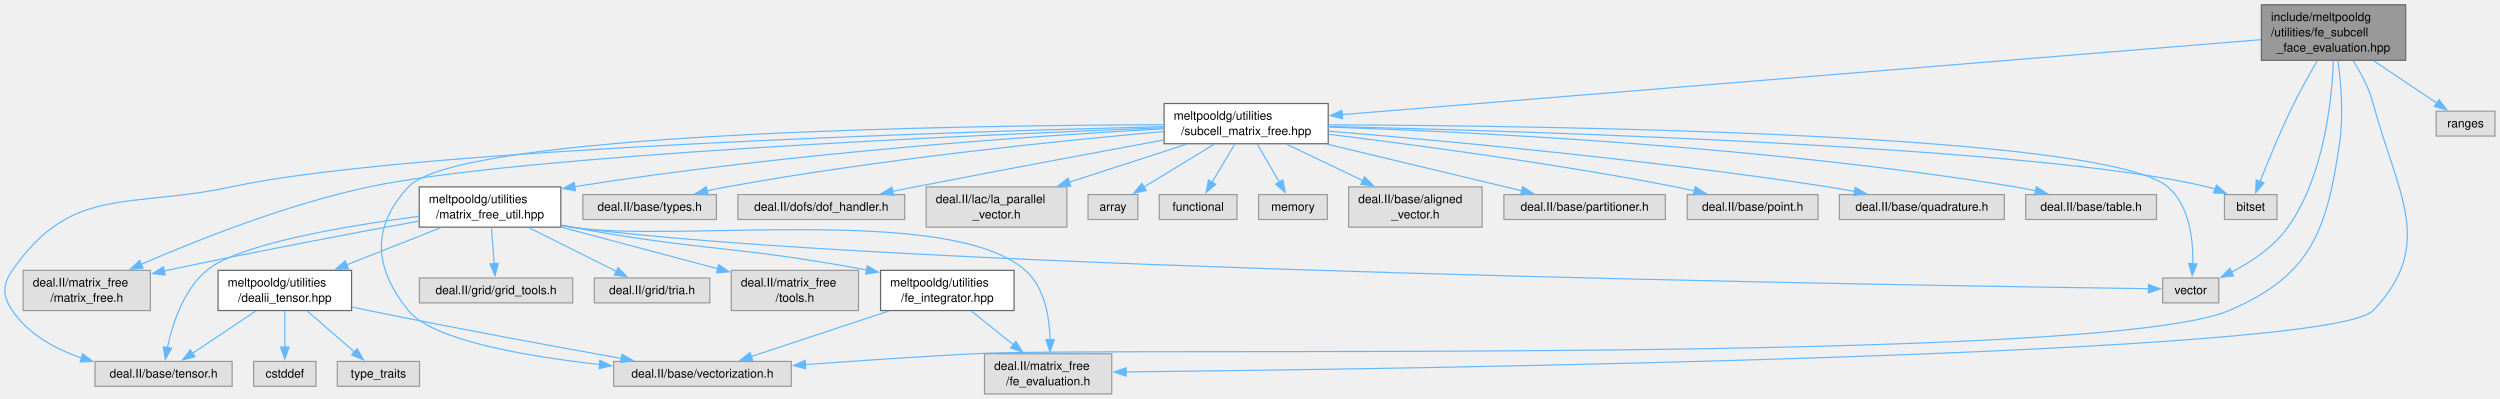
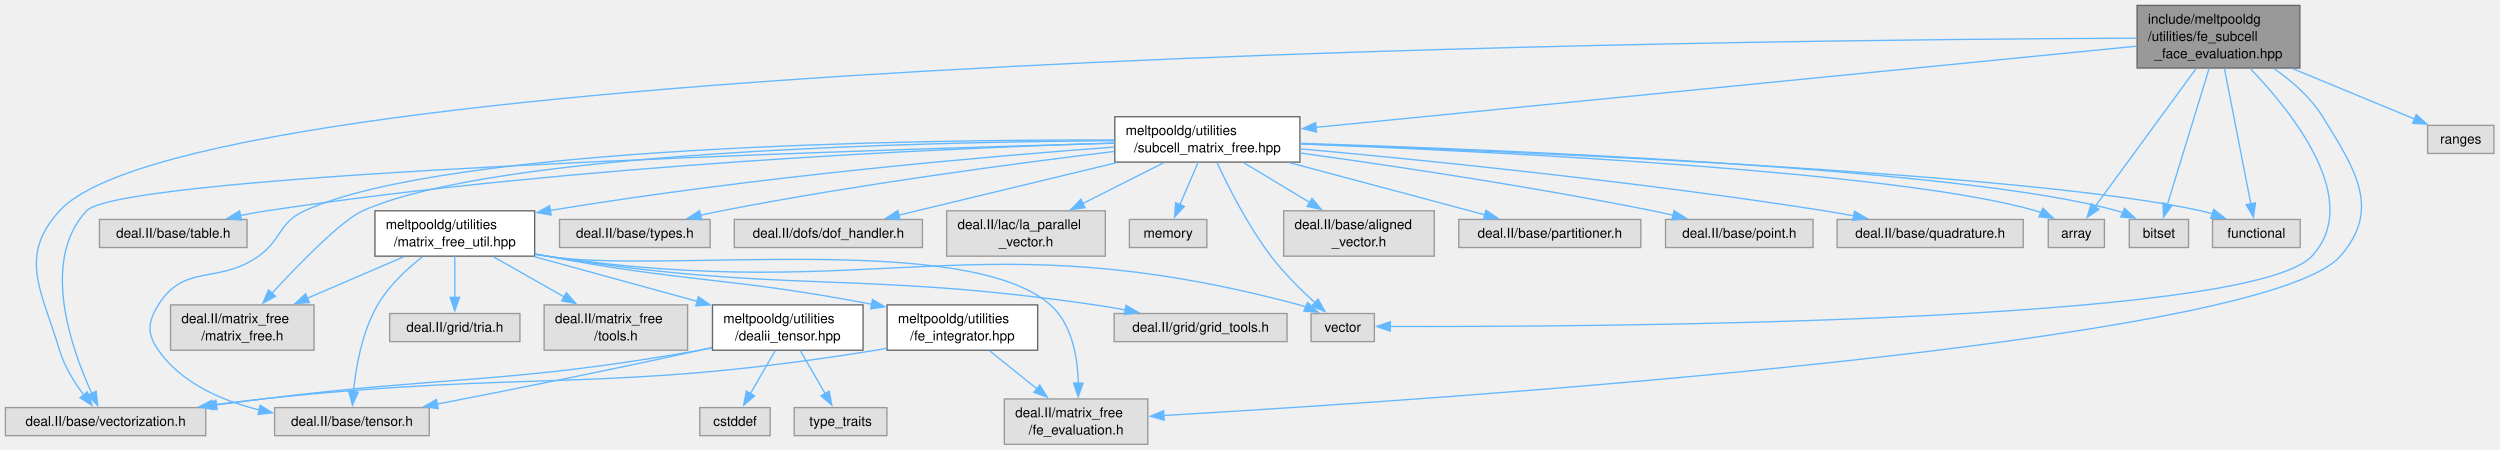
- <svg xmlns="http://www.w3.org/2000/svg" xmlns:xlink="http://www.w3.org/1999/xlink" width="2083pt" height="332pt" viewBox="0.00 0.00 2083.00 332.00">
+ <svg xmlns="http://www.w3.org/2000/svg" xmlns:xlink="http://www.w3.org/1999/xlink" width="1847pt" height="332pt" viewBox="0.00 0.00 1847.00 332.00">
  <g id="graph0" class="graph" transform="scale(1 1) rotate(0) translate(4 328.25)">
    <g id="Node000001" class="node">
      <g id="a_Node000001">
        <a xlink:title=" ">
-           <polygon fill="#999999" stroke="#666666" points="2000.42,-324.25 1880.17,-324.25 1880.17,-278 2000.42,-278 2000.42,-324.25" />
-           <text xml:space="preserve" text-anchor="start" x="1888.17" y="-310.75" font-family="Helvetica,sans-Serif" font-size="10.00">include/meltpooldg</text>
-           <text xml:space="preserve" text-anchor="start" x="1888.17" y="-298" font-family="Helvetica,sans-Serif" font-size="10.00">/utilities/fe_subcell</text>
-           <text xml:space="preserve" text-anchor="middle" x="1940.29" y="-285.25" font-family="Helvetica,sans-Serif" font-size="10.00">_face_evaluation.hpp</text>
+           <polygon fill="#999999" stroke="#666666" points="1695.12,-324.25 1574.88,-324.25 1574.88,-278 1695.12,-278 1695.12,-324.25" />
+           <text xml:space="preserve" text-anchor="start" x="1582.88" y="-310.75" font-family="Helvetica,sans-Serif" font-size="10.00">include/meltpooldg</text>
+           <text xml:space="preserve" text-anchor="start" x="1582.88" y="-298" font-family="Helvetica,sans-Serif" font-size="10.00">/utilities/fe_subcell</text>
+           <text xml:space="preserve" text-anchor="middle" x="1635" y="-285.25" font-family="Helvetica,sans-Serif" font-size="10.00">_face_evaluation.hpp</text>
        </a>
      </g>
    </g>
    <g id="Node000002" class="node">
      <g id="a_Node000002">
        <a xlink:title=" ">
-           <polygon fill="#e0e0e0" stroke="#999999" points="655.29,-27.12 507.29,-27.12 507.29,-6.38 655.29,-6.38 655.29,-27.12" />
-           <text xml:space="preserve" text-anchor="middle" x="581.29" y="-13.62" font-family="Helvetica,sans-Serif" font-size="10.00">deal.II/base/vectorization.h</text>
+           <polygon fill="#e0e0e0" stroke="#999999" points="148,-27.12 0,-27.12 0,-6.38 148,-6.38 148,-27.12" />
+           <text xml:space="preserve" text-anchor="middle" x="74" y="-13.62" font-family="Helvetica,sans-Serif" font-size="10.00">deal.II/base/vectorization.h</text>
        </a>
      </g>
    </g>
    <g id="edge1_Node000001_Node000002" class="edge">
      <g id="a_edge1_Node000001_Node000002">
        <a xlink:title=" ">
-           <path fill="none" stroke="#63b8ff" d="M1944,-277.79C1946.5,-259.17 1948.76,-231.98 1945.29,-208.5 1934.46,-135.21 1921.4,-98.66 1853.29,-69.5 1746.39,-23.73 923.43,-39.54 807.29,-33.5 760.88,-31.08 709.16,-27.54 666.93,-24.43" />
-           <polygon fill="#63b8ff" stroke="#63b8ff" points="667.3,-20.95 657.07,-23.7 666.78,-27.93 667.3,-20.95" />
+           <path fill="none" stroke="#63b8ff" d="M1574.67,-300.04C1296.35,-299.01 145.36,-287.78 40,-172.5 9.12,-138.71 26.88,-113.36 40,-69.5 43.57,-57.55 50.89,-45.8 57.83,-36.53" />
+           <polygon fill="#63b8ff" stroke="#63b8ff" points="60.55,-38.72 64.06,-28.72 55.09,-34.35 60.55,-38.72" />
        </a>
      </g>
    </g>
    <g id="Node000003" class="node">
      <g id="a_Node000003">
        <a xlink:title=" ">
-           <polygon fill="#e0e0e0" stroke="#999999" points="922.29,-33.5 816.29,-33.5 816.29,0 922.29,0 922.29,-33.5" />
-           <text xml:space="preserve" text-anchor="start" x="824.29" y="-20" font-family="Helvetica,sans-Serif" font-size="10.00">deal.II/matrix_free</text>
-           <text xml:space="preserve" text-anchor="middle" x="869.29" y="-7.25" font-family="Helvetica,sans-Serif" font-size="10.00">/fe_evaluation.h</text>
+           <polygon fill="#e0e0e0" stroke="#999999" points="844,-33.5 738,-33.5 738,0 844,0 844,-33.5" />
+           <text xml:space="preserve" text-anchor="start" x="746" y="-20" font-family="Helvetica,sans-Serif" font-size="10.00">deal.II/matrix_free</text>
+           <text xml:space="preserve" text-anchor="middle" x="791" y="-7.25" font-family="Helvetica,sans-Serif" font-size="10.00">/fe_evaluation.h</text>
        </a>
      </g>
    </g>
    <g id="edge2_Node000001_Node000003" class="edge">
      <g id="a_edge2_Node000001_Node000003">
        <a xlink:title=" ">
-           <path fill="none" stroke="#63b8ff" d="M1956.72,-277.57C1963.24,-267.26 1969.98,-254.57 1973.29,-242 1992.87,-167.87 2026.22,-124.97 1973.29,-69.5 1937.27,-31.75 1165.01,-20.79 934,-18.35" />
-           <polygon fill="#63b8ff" stroke="#63b8ff" points="934.32,-14.85 924.29,-18.25 934.25,-21.85 934.32,-14.85" />
+           <path fill="none" stroke="#63b8ff" d="M1676.11,-277.54C1689.5,-268.22 1703.18,-256.24 1712,-242 1736.3,-202.77 1755.45,-173.66 1725,-139 1667.47,-73.52 1057.76,-33 855.67,-21.29" />
+           <polygon fill="#63b8ff" stroke="#63b8ff" points="856.06,-17.81 845.88,-20.73 855.66,-24.79 856.06,-17.81" />
        </a>
      </g>
    </g>
    <g id="Node000004" class="node">
      <g id="a_Node000004">
        <a xlink:href="subcell__matrix__free_8hpp.html" target="_top" xlink:title=" ">
-           <polygon fill="white" stroke="#666666" points="1102.67,-242 965.92,-242 965.92,-208.5 1102.67,-208.5 1102.67,-242" />
-           <text xml:space="preserve" text-anchor="start" x="973.92" y="-228.5" font-family="Helvetica,sans-Serif" font-size="10.00">meltpooldg/utilities</text>
-           <text xml:space="preserve" text-anchor="middle" x="1034.29" y="-215.75" font-family="Helvetica,sans-Serif" font-size="10.00">/subcell_matrix_free.hpp</text>
+           <polygon fill="white" stroke="#666666" points="956.38,-242 819.62,-242 819.62,-208.5 956.38,-208.5 956.38,-242" />
+           <text xml:space="preserve" text-anchor="start" x="827.62" y="-228.5" font-family="Helvetica,sans-Serif" font-size="10.00">meltpooldg/utilities</text>
+           <text xml:space="preserve" text-anchor="middle" x="888" y="-215.75" font-family="Helvetica,sans-Serif" font-size="10.00">/subcell_matrix_free.hpp</text>
        </a>
      </g>
    </g>
    <g id="edge3_Node000001_Node000004" class="edge">
      <g id="a_edge3_Node000001_Node000004">
        <a xlink:title=" ">
-           <path fill="none" stroke="#63b8ff" d="M1879.8,-295.19C1721.12,-282.25 1292.95,-247.34 1114.29,-232.77" />
-           <polygon fill="#63b8ff" stroke="#63b8ff" points="1114.65,-229.29 1104.4,-231.97 1114.08,-236.27 1114.65,-229.29" />
+           <path fill="none" stroke="#63b8ff" d="M1574.5,-294.14C1440.54,-280.89 1118.82,-249.08 968.26,-234.19" />
+           <polygon fill="#63b8ff" stroke="#63b8ff" points="968.64,-230.71 958.35,-233.21 967.96,-237.67 968.64,-230.71" />
        </a>
      </g>
    </g>
    <g id="Node000023" class="node">
      <g id="a_Node000023">
        <a xlink:title=" ">
-           <polygon fill="#e0e0e0" stroke="#999999" points="1844.67,-96.62 1797.92,-96.62 1797.92,-75.88 1844.67,-75.88 1844.67,-96.62" />
-           <text xml:space="preserve" text-anchor="middle" x="1821.29" y="-83.12" font-family="Helvetica,sans-Serif" font-size="10.00">vector</text>
-         </a>
-       </g>
-     </g>
-     <g id="edge38_Node000001_Node000023" class="edge">
-       <g id="a_edge38_Node000001_Node000023">
-         <a xlink:title=" ">
-           <path fill="none" stroke="#63b8ff" d="M1940.17,-277.67C1938.92,-244.41 1932.39,-181.43 1902.29,-139 1890.54,-122.43 1871.65,-109.92 1855.07,-101.35" />
-           <polygon fill="#63b8ff" stroke="#63b8ff" points="1857.01,-98.4 1846.49,-97.18 1853.95,-104.7 1857.01,-98.4" />
+           <polygon fill="#e0e0e0" stroke="#999999" points="1011.38,-96.62 964.62,-96.62 964.62,-75.88 1011.38,-75.88 1011.38,-96.62" />
+           <text xml:space="preserve" text-anchor="middle" x="988" y="-83.12" font-family="Helvetica,sans-Serif" font-size="10.00">vector</text>
+         </a>
+       </g>
+     </g>
+     <g id="edge40_Node000001_Node000023" class="edge">
+       <g id="a_edge40_Node000001_Node000023">
+         <a xlink:title=" ">
+           <path fill="none" stroke="#63b8ff" d="M1658.42,-277.68C1690.93,-243.88 1741.72,-179.55 1704,-139 1657.24,-88.73 1160.51,-86.66 1023.07,-87.06" />
+           <polygon fill="#63b8ff" stroke="#63b8ff" points="1023.13,-83.56 1013.14,-87.09 1023.15,-90.56 1023.13,-83.56" />
+         </a>
+       </g>
+     </g>
+     <g id="Node000024" class="node">
+       <g id="a_Node000024">
+         <a xlink:title=" ">
+           <polygon fill="#e0e0e0" stroke="#999999" points="1550.75,-166.12 1509.25,-166.12 1509.25,-145.38 1550.75,-145.38 1550.75,-166.12" />
+           <text xml:space="preserve" text-anchor="middle" x="1530" y="-152.62" font-family="Helvetica,sans-Serif" font-size="10.00">array</text>
+         </a>
+       </g>
+     </g>
+     <g id="edge36_Node000001_Node000024" class="edge">
+       <g id="a_edge36_Node000001_Node000024">
+         <a xlink:title=" ">
+           <path fill="none" stroke="#63b8ff" d="M1618.59,-277.72C1598.02,-249.63 1563.12,-201.98 1543.84,-175.64" />
+           <polygon fill="#63b8ff" stroke="#63b8ff" points="1546.68,-173.6 1537.95,-167.6 1541.03,-177.74 1546.68,-173.6" />
        </a>
      </g>
    </g>
    <g id="Node000025" class="node">
      <g id="a_Node000025">
        <a xlink:title=" ">
-           <polygon fill="#e0e0e0" stroke="#999999" points="1893.17,-166.12 1849.42,-166.12 1849.42,-145.38 1893.17,-145.38 1893.17,-166.12" />
-           <text xml:space="preserve" text-anchor="middle" x="1871.29" y="-152.62" font-family="Helvetica,sans-Serif" font-size="10.00">bitset</text>
-         </a>
-       </g>
-     </g>
-     <g id="edge36_Node000001_Node000025" class="edge">
-       <g id="a_edge36_Node000001_Node000025">
-         <a xlink:title=" ">
-           <path fill="none" stroke="#63b8ff" d="M1926.66,-277.54C1920.45,-266.91 1913.19,-253.97 1907.29,-242 1896.56,-220.22 1885.95,-194.45 1879.06,-176.98" />
-           <polygon fill="#63b8ff" stroke="#63b8ff" points="1882.37,-175.83 1875.48,-167.78 1875.85,-178.37 1882.37,-175.83" />
+           <polygon fill="#e0e0e0" stroke="#999999" points="1612.88,-166.12 1569.12,-166.12 1569.12,-145.38 1612.88,-145.38 1612.88,-166.12" />
+           <text xml:space="preserve" text-anchor="middle" x="1591" y="-152.62" font-family="Helvetica,sans-Serif" font-size="10.00">bitset</text>
+         </a>
+       </g>
+     </g>
+     <g id="edge37_Node000001_Node000025" class="edge">
+       <g id="a_edge37_Node000001_Node000025">
+         <a xlink:title=" ">
+           <path fill="none" stroke="#63b8ff" d="M1628.12,-277.72C1619.66,-250.13 1605.4,-203.66 1597.23,-177.06" />
+           <polygon fill="#63b8ff" stroke="#63b8ff" points="1600.68,-176.36 1594.4,-167.83 1593.99,-178.41 1600.68,-176.36" />
+         </a>
+       </g>
+     </g>
+     <g id="Node000026" class="node">
+       <g id="a_Node000026">
+         <a xlink:title=" ">
+           <polygon fill="#e0e0e0" stroke="#999999" points="1695.38,-166.12 1630.62,-166.12 1630.62,-145.38 1695.38,-145.38 1695.38,-166.12" />
+           <text xml:space="preserve" text-anchor="middle" x="1663" y="-152.62" font-family="Helvetica,sans-Serif" font-size="10.00">functional</text>
+         </a>
+       </g>
+     </g>
+     <g id="edge38_Node000001_Node000026" class="edge">
+       <g id="a_edge38_Node000001_Node000026">
+         <a xlink:title=" ">
+           <path fill="none" stroke="#63b8ff" d="M1639.38,-277.72C1644.74,-250.25 1653.76,-204.08 1658.96,-177.42" />
+           <polygon fill="#63b8ff" stroke="#63b8ff" points="1662.35,-178.35 1660.83,-167.87 1655.48,-177.01 1662.35,-178.35" />
        </a>
      </g>
    </g>
    <g id="Node000028" class="node">
      <g id="a_Node000028">
        <a xlink:title=" ">
-           <polygon fill="#e0e0e0" stroke="#999999" points="2074.79,-235.62 2025.79,-235.62 2025.79,-214.88 2074.79,-214.88 2074.79,-235.62" />
-           <text xml:space="preserve" text-anchor="middle" x="2050.29" y="-222.12" font-family="Helvetica,sans-Serif" font-size="10.00">ranges</text>
-         </a>
-       </g>
-     </g>
-     <g id="edge37_Node000001_Node000028" class="edge">
-       <g id="a_edge37_Node000001_Node000028">
-         <a xlink:title=" ">
-           <path fill="none" stroke="#63b8ff" d="M1973.9,-277.56C1990.9,-266.14 2011.13,-252.55 2026.5,-242.23" />
-           <polygon fill="#63b8ff" stroke="#63b8ff" points="2028.21,-245.3 2034.56,-236.82 2024.31,-239.49 2028.21,-245.3" />
+           <polygon fill="#e0e0e0" stroke="#999999" points="1838.5,-235.62 1789.5,-235.62 1789.5,-214.88 1838.5,-214.88 1838.5,-235.62" />
+           <text xml:space="preserve" text-anchor="middle" x="1814" y="-222.12" font-family="Helvetica,sans-Serif" font-size="10.00">ranges</text>
+         </a>
+       </g>
+     </g>
+     <g id="edge39_Node000001_Node000028" class="edge">
+       <g id="a_edge39_Node000001_Node000028">
+         <a xlink:title=" ">
+           <path fill="none" stroke="#63b8ff" d="M1689.68,-277.56C1719.05,-265.43 1754.36,-250.86 1779.83,-240.35" />
+           <polygon fill="#63b8ff" stroke="#63b8ff" points="1781.13,-243.6 1789.04,-236.55 1778.46,-237.13 1781.13,-243.6" />
        </a>
      </g>
    </g>
    <g id="edge11_Node000004_Node000002" class="edge">
      <g id="a_edge11_Node000004_Node000002">
        <a xlink:title=" ">
-           <path fill="none" stroke="#63b8ff" d="M965.43,-224.33C797.69,-223.82 378.52,-217.97 336.29,-172.5 305.14,-138.95 307.46,-105.06 336.29,-69.5 356.31,-44.81 433.39,-31.44 495.82,-24.52" />
-           <polygon fill="#63b8ff" stroke="#63b8ff" points="495.81,-28.04 505.38,-23.5 495.07,-21.08 495.81,-28.04" />
+           <path fill="none" stroke="#63b8ff" d="M819.22,-222.49C625.19,-217.19 85.86,-200.02 60,-172.5 25.47,-135.74 48.84,-70.14 63.96,-37.43" />
+           <polygon fill="#63b8ff" stroke="#63b8ff" points="66.98,-39.22 68.19,-28.69 60.68,-36.16 66.98,-39.22" />
        </a>
      </g>
    </g>
    <g id="Node000005" class="node">
      <g id="a_Node000005">
        <a xlink:title=" ">
-           <polygon fill="#e0e0e0" stroke="#999999" points="1230.92,-172.5 1119.67,-172.5 1119.67,-139 1230.92,-139 1230.92,-172.5" />
-           <text xml:space="preserve" text-anchor="start" x="1127.67" y="-159" font-family="Helvetica,sans-Serif" font-size="10.00">deal.II/base/aligned</text>
-           <text xml:space="preserve" text-anchor="middle" x="1175.29" y="-146.25" font-family="Helvetica,sans-Serif" font-size="10.00">_vector.h</text>
+           <polygon fill="#e0e0e0" stroke="#999999" points="1055.62,-172.5 944.38,-172.5 944.38,-139 1055.62,-139 1055.62,-172.5" />
+           <text xml:space="preserve" text-anchor="start" x="952.38" y="-159" font-family="Helvetica,sans-Serif" font-size="10.00">deal.II/base/aligned</text>
+           <text xml:space="preserve" text-anchor="middle" x="1000" y="-146.25" font-family="Helvetica,sans-Serif" font-size="10.00">_vector.h</text>
        </a>
      </g>
    </g>
    <g id="edge4_Node000004_Node000005" class="edge">
      <g id="a_edge4_Node000004_Node000005">
        <a xlink:title=" ">
-           <path fill="none" stroke="#63b8ff" d="M1068.07,-208.08C1087.08,-198.98 1111.03,-187.52 1131.47,-177.73" />
-           <polygon fill="#63b8ff" stroke="#63b8ff" points="1132.92,-180.91 1140.43,-173.44 1129.9,-174.6 1132.92,-180.91" />
+           <path fill="none" stroke="#63b8ff" d="M914.83,-208.08C929.51,-199.23 947.91,-188.14 963.84,-178.54" />
+           <polygon fill="#63b8ff" stroke="#63b8ff" points="965.34,-181.73 972.1,-173.57 961.72,-175.73 965.34,-181.73" />
        </a>
      </g>
    </g>
    <g id="Node000006" class="node">
      <g id="a_Node000006">
        <a xlink:title=" ">
-           <polygon fill="#e0e0e0" stroke="#999999" points="1383.54,-166.12 1249.04,-166.12 1249.04,-145.38 1383.54,-145.38 1383.54,-166.12" />
-           <text xml:space="preserve" text-anchor="middle" x="1316.29" y="-152.62" font-family="Helvetica,sans-Serif" font-size="10.00">deal.II/base/partitioner.h</text>
+           <polygon fill="#e0e0e0" stroke="#999999" points="1208.25,-166.12 1073.75,-166.12 1073.75,-145.38 1208.25,-145.38 1208.25,-166.12" />
+           <text xml:space="preserve" text-anchor="middle" x="1141" y="-152.62" font-family="Helvetica,sans-Serif" font-size="10.00">deal.II/base/partitioner.h</text>
        </a>
      </g>
    </g>
    <g id="edge5_Node000004_Node000006" class="edge">
      <g id="a_edge5_Node000004_Node000006">
        <a xlink:title=" ">
-           <path fill="none" stroke="#63b8ff" d="M1101.84,-208.08C1151.56,-196.18 1218.19,-180.23 1263.91,-169.29" />
-           <polygon fill="#63b8ff" stroke="#63b8ff" points="1264.68,-172.7 1273.59,-166.97 1263.05,-165.9 1264.68,-172.7" />
+           <path fill="none" stroke="#63b8ff" d="M948.6,-208.08C992.83,-196.28 1051.97,-180.5 1092.96,-169.57" />
+           <polygon fill="#63b8ff" stroke="#63b8ff" points="1093.79,-172.97 1102.55,-167.01 1091.98,-166.21 1093.79,-172.97" />
        </a>
      </g>
    </g>
    <g id="Node000007" class="node">
      <g id="a_Node000007">
        <a xlink:title=" ">
-           <polygon fill="#e0e0e0" stroke="#999999" points="1510.79,-166.12 1401.79,-166.12 1401.79,-145.38 1510.79,-145.38 1510.79,-166.12" />
-           <text xml:space="preserve" text-anchor="middle" x="1456.29" y="-152.62" font-family="Helvetica,sans-Serif" font-size="10.00">deal.II/base/point.h</text>
+           <polygon fill="#e0e0e0" stroke="#999999" points="1335.5,-166.12 1226.5,-166.12 1226.5,-145.38 1335.5,-145.38 1335.5,-166.12" />
+           <text xml:space="preserve" text-anchor="middle" x="1281" y="-152.62" font-family="Helvetica,sans-Serif" font-size="10.00">deal.II/base/point.h</text>
        </a>
      </g>
    </g>
    <g id="edge6_Node000004_Node000007" class="edge">
      <g id="a_edge6_Node000004_Node000007">
        <a xlink:title=" ">
-           <path fill="none" stroke="#63b8ff" d="M1102.93,-216.35C1175.24,-207.56 1292.28,-191.99 1392.29,-172.5 1397.29,-171.53 1402.49,-170.41 1407.66,-169.24" />
-           <polygon fill="#63b8ff" stroke="#63b8ff" points="1408.46,-172.65 1417.39,-166.96 1406.86,-165.84 1408.46,-172.65" />
+           <path fill="none" stroke="#63b8ff" d="M956.67,-215.19C1023.44,-205.97 1127.58,-190.5 1217,-172.5 1221.93,-171.51 1227.05,-170.39 1232.15,-169.22" />
+           <polygon fill="#63b8ff" stroke="#63b8ff" points="1232.82,-172.67 1241.74,-166.96 1231.21,-165.85 1232.82,-172.67" />
        </a>
      </g>
    </g>
    <g id="Node000008" class="node">
      <g id="a_Node000008">
        <a xlink:title=" ">
-           <polygon fill="#e0e0e0" stroke="#999999" points="1666.04,-166.12 1528.54,-166.12 1528.54,-145.38 1666.04,-145.38 1666.04,-166.12" />
-           <text xml:space="preserve" text-anchor="middle" x="1597.29" y="-152.62" font-family="Helvetica,sans-Serif" font-size="10.00">deal.II/base/quadrature.h</text>
+           <polygon fill="#e0e0e0" stroke="#999999" points="1490.75,-166.12 1353.25,-166.12 1353.25,-145.38 1490.75,-145.38 1490.75,-166.12" />
+           <text xml:space="preserve" text-anchor="middle" x="1422" y="-152.62" font-family="Helvetica,sans-Serif" font-size="10.00">deal.II/base/quadrature.h</text>
        </a>
      </g>
    </g>
    <g id="edge7_Node000004_Node000008" class="edge">
      <g id="a_edge7_Node000004_Node000008">
        <a xlink:title=" ">
-           <path fill="none" stroke="#63b8ff" d="M1102.83,-218.96C1197,-211.23 1371.58,-195.24 1519.29,-172.5 1526.46,-171.4 1533.96,-170.08 1541.36,-168.7" />
-           <polygon fill="#63b8ff" stroke="#63b8ff" points="1541.83,-172.17 1550.98,-166.83 1540.49,-165.3 1541.83,-172.17" />
+           <path fill="none" stroke="#63b8ff" d="M956.62,-218.32C1046.07,-210.17 1207.25,-194.03 1344,-172.5 1350.99,-171.4 1358.3,-170.11 1365.52,-168.75" />
+           <polygon fill="#63b8ff" stroke="#63b8ff" points="1366.11,-172.2 1375.26,-166.86 1364.78,-165.33 1366.11,-172.2" />
        </a>
      </g>
    </g>
    <g id="Node000009" class="node">
      <g id="a_Node000009">
        <a xlink:title=" ">
-           <polygon fill="#e0e0e0" stroke="#999999" points="1792.79,-166.12 1683.79,-166.12 1683.79,-145.38 1792.79,-145.38 1792.79,-166.12" />
-           <text xml:space="preserve" text-anchor="middle" x="1738.29" y="-152.62" font-family="Helvetica,sans-Serif" font-size="10.00">deal.II/base/table.h</text>
+           <polygon fill="#e0e0e0" stroke="#999999" points="178.5,-166.12 69.5,-166.12 69.5,-145.38 178.5,-145.38 178.5,-166.12" />
+           <text xml:space="preserve" text-anchor="middle" x="124" y="-152.62" font-family="Helvetica,sans-Serif" font-size="10.00">deal.II/base/table.h</text>
        </a>
      </g>
    </g>
    <g id="edge8_Node000004_Node000009" class="edge">
      <g id="a_edge8_Node000004_Node000009">
        <a xlink:title=" ">
-           <path fill="none" stroke="#63b8ff" d="M1103.05,-222.4C1220.89,-218.42 1468.72,-206.42 1675.29,-172.5 1680.85,-171.59 1686.64,-170.43 1692.36,-169.16" />
-           <polygon fill="#63b8ff" stroke="#63b8ff" points="1692.78,-172.66 1701.71,-166.96 1691.18,-165.84 1692.78,-172.66" />
+           <path fill="none" stroke="#63b8ff" d="M819.55,-222.56C694.49,-218.71 420.93,-206.8 193,-172.5 186.62,-171.54 179.95,-170.31 173.38,-168.96" />
+           <polygon fill="#63b8ff" stroke="#63b8ff" points="174.48,-165.62 163.97,-166.93 173,-172.46 174.48,-165.62" />
        </a>
      </g>
    </g>
    <g id="Node000010" class="node">
      <g id="a_Node000010">
        <a xlink:title=" ">
-           <polygon fill="#e0e0e0" stroke="#999999" points="189.42,-27.12 75.17,-27.12 75.17,-6.38 189.42,-6.38 189.42,-27.12" />
-           <text xml:space="preserve" text-anchor="middle" x="132.29" y="-13.62" font-family="Helvetica,sans-Serif" font-size="10.00">deal.II/base/tensor.h</text>
+           <polygon fill="#e0e0e0" stroke="#999999" points="313.12,-27.12 198.88,-27.12 198.88,-6.38 313.12,-6.38 313.12,-27.12" />
+           <text xml:space="preserve" text-anchor="middle" x="256" y="-13.62" font-family="Helvetica,sans-Serif" font-size="10.00">deal.II/base/tensor.h</text>
        </a>
      </g>
    </g>
    <g id="edge9_Node000004_Node000010" class="edge">
      <g id="a_edge9_Node000004_Node000010">
        <a xlink:title=" ">
-           <path fill="none" stroke="#63b8ff" d="M965.45,-222.73C791.19,-218.44 335.99,-204.43 188.29,-172.5 103.66,-154.2 55.4,-174.32 6.29,-103 -2.15,-90.74 -2,-81.87 6.29,-69.5 19.53,-49.75 41.81,-37.53 63.98,-29.97" />
-           <polygon fill="#63b8ff" stroke="#63b8ff" points="64.85,-33.37 73.37,-27.07 62.79,-26.68 64.85,-33.37" />
+           <path fill="none" stroke="#63b8ff" d="M819.16,-224.83C670.87,-225.12 326.16,-220.44 221,-172.5 201.7,-163.7 204.32,-151.25 187,-139 157.14,-117.89 132.4,-134.01 113,-103 105.1,-90.38 104.45,-81.69 113,-69.5 130.07,-45.17 159.77,-32.23 187.7,-25.37" />
+           <polygon fill="#63b8ff" stroke="#63b8ff" points="188.2,-28.84 197.22,-23.27 186.7,-22.01 188.2,-28.84" />
        </a>
      </g>
    </g>
    <g id="Node000011" class="node">
      <g id="a_Node000011">
        <a xlink:title=" ">
-           <polygon fill="#e0e0e0" stroke="#999999" points="592.92,-166.12 481.67,-166.12 481.67,-145.38 592.92,-145.38 592.92,-166.12" />
-           <text xml:space="preserve" text-anchor="middle" x="537.29" y="-152.62" font-family="Helvetica,sans-Serif" font-size="10.00">deal.II/base/types.h</text>
+           <polygon fill="#e0e0e0" stroke="#999999" points="520.62,-166.12 409.38,-166.12 409.38,-145.38 520.62,-145.38 520.62,-166.12" />
+           <text xml:space="preserve" text-anchor="middle" x="465" y="-152.62" font-family="Helvetica,sans-Serif" font-size="10.00">deal.II/base/types.h</text>
        </a>
      </g>
    </g>
    <g id="edge10_Node000004_Node000011" class="edge">
      <g id="a_edge10_Node000004_Node000011">
        <a xlink:title=" ">
-           <path fill="none" stroke="#63b8ff" d="M965.66,-218.66C879.95,-211.08 729.03,-195.76 601.29,-172.5 596.01,-171.54 590.52,-170.4 585.07,-169.18" />
-           <polygon fill="#63b8ff" stroke="#63b8ff" points="586.03,-165.81 575.49,-166.95 584.43,-172.63 586.03,-165.81" />
+           <path fill="none" stroke="#63b8ff" d="M819.17,-216.37C746.66,-207.58 629.29,-192.02 529,-172.5 524,-171.53 518.8,-170.42 513.63,-169.24" />
+           <polygon fill="#63b8ff" stroke="#63b8ff" points="514.44,-165.84 503.9,-166.96 512.84,-172.65 514.44,-165.84" />
        </a>
      </g>
    </g>
    <g id="Node000012" class="node">
      <g id="a_Node000012">
        <a xlink:title=" ">
-           <polygon fill="#e0e0e0" stroke="#999999" points="749.79,-166.12 610.79,-166.12 610.79,-145.38 749.79,-145.38 749.79,-166.12" />
-           <text xml:space="preserve" text-anchor="middle" x="680.29" y="-152.62" font-family="Helvetica,sans-Serif" font-size="10.00">deal.II/dofs/dof_handler.h</text>
+           <polygon fill="#e0e0e0" stroke="#999999" points="677.5,-166.12 538.5,-166.12 538.5,-145.38 677.5,-145.38 677.5,-166.12" />
+           <text xml:space="preserve" text-anchor="middle" x="608" y="-152.62" font-family="Helvetica,sans-Serif" font-size="10.00">deal.II/dofs/dof_handler.h</text>
        </a>
      </g>
    </g>
    <g id="edge12_Node000004_Node000012" class="edge">
      <g id="a_edge12_Node000004_Node000012">
        <a xlink:title=" ">
-           <path fill="none" stroke="#63b8ff" d="M965.62,-211.65C909.75,-201.33 828.88,-186.24 758.29,-172.5 752.28,-171.33 746,-170.09 739.74,-168.84" />
-           <polygon fill="#63b8ff" stroke="#63b8ff" points="740.52,-165.43 730.02,-166.9 739.14,-172.29 740.52,-165.43" />
+           <path fill="none" stroke="#63b8ff" d="M820.93,-208.08C771.56,-196.18 705.41,-180.23 660.01,-169.29" />
+           <polygon fill="#63b8ff" stroke="#63b8ff" points="660.95,-165.92 650.41,-166.97 659.31,-172.72 660.95,-165.92" />
        </a>
      </g>
    </g>
    <g id="Node000013" class="node">
      <g id="a_Node000013">
        <a xlink:title=" ">
-           <polygon fill="#e0e0e0" stroke="#999999" points="884.92,-172.5 767.67,-172.5 767.67,-139 884.92,-139 884.92,-172.5" />
-           <text xml:space="preserve" text-anchor="start" x="775.67" y="-159" font-family="Helvetica,sans-Serif" font-size="10.00">deal.II/lac/la_parallel</text>
-           <text xml:space="preserve" text-anchor="middle" x="826.29" y="-146.25" font-family="Helvetica,sans-Serif" font-size="10.00">_vector.h</text>
+           <polygon fill="#e0e0e0" stroke="#999999" points="812.62,-172.5 695.38,-172.5 695.38,-139 812.62,-139 812.62,-172.5" />
+           <text xml:space="preserve" text-anchor="start" x="703.38" y="-159" font-family="Helvetica,sans-Serif" font-size="10.00">deal.II/lac/la_parallel</text>
+           <text xml:space="preserve" text-anchor="middle" x="754" y="-146.25" font-family="Helvetica,sans-Serif" font-size="10.00">_vector.h</text>
        </a>
      </g>
    </g>
    <g id="edge13_Node000004_Node000013" class="edge">
      <g id="a_edge13_Node000004_Node000013">
        <a xlink:title=" ">
-           <path fill="none" stroke="#63b8ff" d="M984.47,-208.08C955.12,-198.56 917.79,-186.44 886.76,-176.37" />
-           <polygon fill="#63b8ff" stroke="#63b8ff" points="888.1,-173.13 877.51,-173.37 885.94,-179.79 888.1,-173.13" />
+           <path fill="none" stroke="#63b8ff" d="M855.9,-208.08C837.92,-199.02 815.28,-187.62 795.91,-177.86" />
+           <polygon fill="#63b8ff" stroke="#63b8ff" points="797.69,-174.84 787.19,-173.47 794.54,-181.09 797.69,-174.84" />
        </a>
      </g>
    </g>
    <g id="Node000014" class="node">
      <g id="a_Node000014">
        <a xlink:title=" ">
-           <polygon fill="#e0e0e0" stroke="#999999" points="121.29,-103 15.29,-103 15.29,-69.5 121.29,-69.5 121.29,-103" />
-           <text xml:space="preserve" text-anchor="start" x="23.29" y="-89.5" font-family="Helvetica,sans-Serif" font-size="10.00">deal.II/matrix_free</text>
-           <text xml:space="preserve" text-anchor="middle" x="68.29" y="-76.75" font-family="Helvetica,sans-Serif" font-size="10.00">/matrix_free.h</text>
+           <polygon fill="#e0e0e0" stroke="#999999" points="228,-103 122,-103 122,-69.5 228,-69.5 228,-103" />
+           <text xml:space="preserve" text-anchor="start" x="130" y="-89.5" font-family="Helvetica,sans-Serif" font-size="10.00">deal.II/matrix_free</text>
+           <text xml:space="preserve" text-anchor="middle" x="175" y="-76.75" font-family="Helvetica,sans-Serif" font-size="10.00">/matrix_free.h</text>
        </a>
      </g>
    </g>
    <g id="edge14_Node000004_Node000014" class="edge">
      <g id="a_edge14_Node000004_Node000014">
        <a xlink:title=" ">
-           <path fill="none" stroke="#63b8ff" d="M965.47,-221.81C808.62,-215.86 428.52,-199.1 303.29,-172.5 235.16,-158.02 160.09,-128.19 113.56,-107.95" />
-           <polygon fill="#63b8ff" stroke="#63b8ff" points="115.17,-104.83 104.61,-104.01 112.36,-111.24 115.17,-104.83" />
+           <path fill="none" stroke="#63b8ff" d="M819.13,-224.28C678.12,-223.41 361.56,-216.46 264,-172.5 248.5,-165.52 217.95,-134.36 197.01,-111.72" />
+           <polygon fill="#63b8ff" stroke="#63b8ff" points="199.59,-109.36 190.25,-104.35 194.43,-114.09 199.59,-109.36" />
        </a>
      </g>
    </g>
    <g id="Node000015" class="node">
      <g id="a_Node000015">
        <a xlink:href="matrix__free__util_8hpp.html" target="_top" xlink:title=" ">
-           <polygon fill="white" stroke="#666666" points="463.29,-172.5 345.29,-172.5 345.29,-139 463.29,-139 463.29,-172.5" />
-           <text xml:space="preserve" text-anchor="start" x="353.29" y="-159" font-family="Helvetica,sans-Serif" font-size="10.00">meltpooldg/utilities</text>
-           <text xml:space="preserve" text-anchor="middle" x="404.29" y="-146.25" font-family="Helvetica,sans-Serif" font-size="10.00">/matrix_free_util.hpp</text>
+           <polygon fill="white" stroke="#666666" points="391,-172.5 273,-172.5 273,-139 391,-139 391,-172.5" />
+           <text xml:space="preserve" text-anchor="start" x="281" y="-159" font-family="Helvetica,sans-Serif" font-size="10.00">meltpooldg/utilities</text>
+           <text xml:space="preserve" text-anchor="middle" x="332" y="-146.25" font-family="Helvetica,sans-Serif" font-size="10.00">/matrix_free_util.hpp</text>
        </a>
      </g>
    </g>
    <g id="edge15_Node000004_Node000015" class="edge">
      <g id="a_edge15_Node000004_Node000015">
        <a xlink:title=" ">
-           <path fill="none" stroke="#63b8ff" d="M965.57,-220.93C861.41,-215.25 657.22,-201.5 474.7,-172.75" />
-           <polygon fill="#63b8ff" stroke="#63b8ff" points="475.46,-169.33 465.03,-171.21 474.36,-176.24 475.46,-169.33" />
+           <path fill="none" stroke="#63b8ff" d="M819.35,-219.62C726.79,-212.8 556.71,-198.18 402.34,-172.77" />
+           <polygon fill="#63b8ff" stroke="#63b8ff" points="403.18,-169.36 392.75,-171.17 402.03,-176.27 403.18,-169.36" />
        </a>
      </g>
    </g>
    <g id="edge35_Node000004_Node000023" class="edge">
      <g id="a_edge35_Node000004_Node000023">
        <a xlink:title=" ">
-           <path fill="none" stroke="#63b8ff" d="M1103.14,-224.24C1281.77,-223.56 1749.92,-217.47 1802.29,-172.5 1820.42,-156.94 1823.43,-128.26 1823.07,-108.49" />
-           <polygon fill="#63b8ff" stroke="#63b8ff" points="1826.57,-108.33 1822.55,-98.53 1819.57,-108.7 1826.57,-108.33" />
-         </a>
-       </g>
-     </g>
-     <g id="Node000024" class="node">
-       <g id="a_Node000024">
-         <a xlink:title=" ">
-           <polygon fill="#e0e0e0" stroke="#999999" points="944.04,-166.12 902.54,-166.12 902.54,-145.38 944.04,-145.38 944.04,-166.12" />
-           <text xml:space="preserve" text-anchor="middle" x="923.29" y="-152.62" font-family="Helvetica,sans-Serif" font-size="10.00">array</text>
+           <path fill="none" stroke="#63b8ff" d="M895.19,-208C903.47,-190.19 918.11,-161.19 935,-139 944.52,-126.49 957.03,-114.14 967.5,-104.63" />
+           <polygon fill="#63b8ff" stroke="#63b8ff" points="969.74,-107.33 974.92,-98.09 965.11,-102.08 969.74,-107.33" />
        </a>
      </g>
    </g>
    <g id="edge31_Node000004_Node000024" class="edge">
      <g id="a_edge31_Node000004_Node000024">
        <a xlink:title=" ">
-           <path fill="none" stroke="#63b8ff" d="M1007.71,-208.08C989.91,-197.26 966.6,-183.09 948.99,-172.38" />
-           <polygon fill="#63b8ff" stroke="#63b8ff" points="951.02,-169.51 940.66,-167.31 947.38,-175.49 951.02,-169.51" />
+           <path fill="none" stroke="#63b8ff" d="M956.83,-221.87C1094.62,-216.54 1399.75,-201.75 1500,-172.5 1501.37,-172.1 1502.74,-171.64 1504.11,-171.12" />
+           <polygon fill="#63b8ff" stroke="#63b8ff" points="1505.28,-174.44 1512.93,-167.11 1502.38,-168.07 1505.28,-174.44" />
        </a>
      </g>
    </g>
    <g id="edge32_Node000004_Node000025" class="edge">
      <g id="a_edge32_Node000004_Node000025">
        <a xlink:title=" ">
-           <path fill="none" stroke="#63b8ff" d="M1102.92,-222.87C1270.54,-219 1697.18,-206.07 1835.29,-172.5 1837.43,-171.98 1839.6,-171.34 1841.76,-170.62" />
-           <polygon fill="#63b8ff" stroke="#63b8ff" points="1842.83,-173.96 1850.88,-167.08 1840.3,-167.44 1842.83,-173.96" />
-         </a>
-       </g>
-     </g>
-     <g id="Node000026" class="node">
-       <g id="a_Node000026">
-         <a xlink:title=" ">
-           <polygon fill="#e0e0e0" stroke="#999999" points="1026.67,-166.12 961.92,-166.12 961.92,-145.38 1026.67,-145.38 1026.67,-166.12" />
-           <text xml:space="preserve" text-anchor="middle" x="994.29" y="-152.62" font-family="Helvetica,sans-Serif" font-size="10.00">functional</text>
+           <path fill="none" stroke="#63b8ff" d="M956.72,-222.36C1104.45,-217.76 1447.97,-203.92 1560,-172.5 1561.41,-172.11 1562.82,-171.65 1564.24,-171.13" />
+           <polygon fill="#63b8ff" stroke="#63b8ff" points="1565.63,-174.35 1573.37,-167.12 1562.81,-167.94 1565.63,-174.35" />
        </a>
      </g>
    </g>
    <g id="edge33_Node000004_Node000026" class="edge">
      <g id="a_edge33_Node000004_Node000026">
        <a xlink:title=" ">
-           <path fill="none" stroke="#63b8ff" d="M1024.82,-208.25C1019.12,-198.65 1011.84,-186.36 1005.82,-176.19" />
-           <polygon fill="#63b8ff" stroke="#63b8ff" points="1009,-174.69 1000.89,-167.87 1002.97,-178.26 1009,-174.69" />
+           <path fill="none" stroke="#63b8ff" d="M956.85,-222C1114.24,-216.42 1496.44,-200.39 1622,-172.5 1624.8,-171.88 1627.66,-171.1 1630.51,-170.22" />
+           <polygon fill="#63b8ff" stroke="#63b8ff" points="1631.52,-173.58 1639.81,-166.98 1629.22,-166.97 1631.52,-173.58" />
        </a>
      </g>
    </g>
    <g id="Node000027" class="node">
      <g id="a_Node000027">
        <a xlink:title=" ">
-           <polygon fill="#e0e0e0" stroke="#999999" points="1101.92,-166.12 1044.67,-166.12 1044.67,-145.38 1101.92,-145.38 1101.92,-166.12" />
-           <text xml:space="preserve" text-anchor="middle" x="1073.29" y="-152.62" font-family="Helvetica,sans-Serif" font-size="10.00">memory</text>
+           <polygon fill="#e0e0e0" stroke="#999999" points="887.62,-166.12 830.38,-166.12 830.38,-145.38 887.62,-145.38 887.62,-166.12" />
+           <text xml:space="preserve" text-anchor="middle" x="859" y="-152.62" font-family="Helvetica,sans-Serif" font-size="10.00">memory</text>
        </a>
      </g>
    </g>
    <g id="edge34_Node000004_Node000027" class="edge">
      <g id="a_edge34_Node000004_Node000027">
        <a xlink:title=" ">
-           <path fill="none" stroke="#63b8ff" d="M1043.54,-208.25C1049.03,-198.75 1056.04,-186.62 1061.87,-176.52" />
-           <polygon fill="#63b8ff" stroke="#63b8ff" points="1064.89,-178.29 1066.86,-167.88 1058.83,-174.79 1064.89,-178.29" />
+           <path fill="none" stroke="#63b8ff" d="M881.13,-208.25C877.09,-198.85 871.94,-186.87 867.63,-176.84" />
+           <polygon fill="#63b8ff" stroke="#63b8ff" points="870.98,-175.77 863.82,-167.96 864.55,-178.53 870.98,-175.77" />
        </a>
      </g>
    </g>
    <g id="edge19_Node000015_Node000003" class="edge">
      <g id="a_edge19_Node000015_Node000003">
        <a xlink:title=" ">
-           <path fill="none" stroke="#63b8ff" d="M463.54,-140.54C466.49,-139.98 469.42,-139.47 472.29,-139 555.58,-125.45 787.04,-158.84 850.29,-103 866.41,-88.77 870.5,-64.16 870.95,-45.03" />
-           <polygon fill="#63b8ff" stroke="#63b8ff" points="874.45,-45.16 870.83,-35.2 867.45,-45.24 874.45,-45.16" />
+           <path fill="none" stroke="#63b8ff" d="M391.25,-140.55C394.2,-139.99 397.13,-139.47 400,-139 481.96,-125.6 709.78,-158.01 772,-103 788.1,-88.76 792.2,-64.15 792.65,-45.02" />
+           <polygon fill="#63b8ff" stroke="#63b8ff" points="796.15,-45.15 792.53,-35.2 789.15,-45.24 796.15,-45.15" />
        </a>
      </g>
    </g>
    <g id="edge16_Node000015_Node000010" class="edge">
      <g id="a_edge16_Node000015_Node000010">
        <a xlink:title=" ">
-           <path fill="none" stroke="#63b8ff" d="M345.01,-148.02C284.16,-140.04 194.74,-124.99 168.29,-103 148.74,-86.75 139.61,-58.01 135.48,-38.44" />
-           <polygon fill="#63b8ff" stroke="#63b8ff" points="138.97,-38.08 133.74,-28.86 132.09,-39.33 138.97,-38.08" />
+           <path fill="none" stroke="#63b8ff" d="M308.23,-138.65C296.52,-129.51 283.19,-117.1 275,-103 263.42,-83.07 258.89,-56.75 257.12,-38.66" />
+           <polygon fill="#63b8ff" stroke="#63b8ff" points="260.63,-38.6 256.39,-28.89 253.65,-39.13 260.63,-38.6" />
        </a>
      </g>
    </g>
    <g id="edge20_Node000015_Node000014" class="edge">
      <g id="a_edge20_Node000015_Node000014">
        <a xlink:title=" ">
-           <path fill="none" stroke="#63b8ff" d="M344.85,-144.03C290.25,-134.02 207.15,-118.35 135.29,-103 134.46,-102.82 133.62,-102.64 132.78,-102.46" />
-           <polygon fill="#63b8ff" stroke="#63b8ff" points="133.64,-99.07 123.12,-100.32 132.13,-105.9 133.64,-99.07" />
+           <path fill="none" stroke="#63b8ff" d="M294.39,-138.58C273.01,-129.39 246.02,-117.78 223.11,-107.93" />
+           <polygon fill="#63b8ff" stroke="#63b8ff" points="224.53,-104.74 213.96,-104 221.77,-111.17 224.53,-104.74" />
        </a>
      </g>
    </g>
    <g id="Node000016" class="node">
      <g id="a_Node000016">
        <a xlink:title=" ">
-           <polygon fill="#e0e0e0" stroke="#999999" points="473.17,-96.62 345.42,-96.62 345.42,-75.88 473.17,-75.88 473.17,-96.62" />
-           <text xml:space="preserve" text-anchor="middle" x="409.29" y="-83.12" font-family="Helvetica,sans-Serif" font-size="10.00">deal.II/grid/grid_tools.h</text>
+           <polygon fill="#e0e0e0" stroke="#999999" points="946.88,-96.62 819.12,-96.62 819.12,-75.88 946.88,-75.88 946.88,-96.62" />
+           <text xml:space="preserve" text-anchor="middle" x="883" y="-83.12" font-family="Helvetica,sans-Serif" font-size="10.00">deal.II/grid/grid_tools.h</text>
        </a>
      </g>
    </g>
    <g id="edge17_Node000015_Node000016" class="edge">
      <g id="a_edge17_Node000015_Node000016">
        <a xlink:title=" ">
-           <path fill="none" stroke="#63b8ff" d="M405.48,-138.75C406.15,-129.65 407.01,-118.14 407.73,-108.32" />
-           <polygon fill="#63b8ff" stroke="#63b8ff" points="411.21,-108.81 408.46,-98.58 404.23,-108.3 411.21,-108.81" />
+           <path fill="none" stroke="#63b8ff" d="M391.24,-140.52C394.2,-139.97 397.13,-139.46 400,-139 578.46,-110.54 626.16,-128.92 805,-103 812.26,-101.95 819.87,-100.65 827.37,-99.26" />
+           <polygon fill="#63b8ff" stroke="#63b8ff" points="827.96,-102.71 837.11,-97.39 826.63,-95.84 827.96,-102.71" />
        </a>
      </g>
    </g>
    <g id="Node000017" class="node">
      <g id="a_Node000017">
        <a xlink:title=" ">
-           <polygon fill="#e0e0e0" stroke="#999999" points="587.42,-96.62 491.17,-96.62 491.17,-75.88 587.42,-75.88 587.42,-96.62" />
-           <text xml:space="preserve" text-anchor="middle" x="539.29" y="-83.12" font-family="Helvetica,sans-Serif" font-size="10.00">deal.II/grid/tria.h</text>
+           <polygon fill="#e0e0e0" stroke="#999999" points="380.12,-96.62 283.88,-96.62 283.88,-75.88 380.12,-75.88 380.12,-96.62" />
+           <text xml:space="preserve" text-anchor="middle" x="332" y="-83.12" font-family="Helvetica,sans-Serif" font-size="10.00">deal.II/grid/tria.h</text>
        </a>
      </g>
    </g>
    <g id="edge18_Node000015_Node000017" class="edge">
      <g id="a_edge18_Node000015_Node000017">
        <a xlink:title=" ">
-           <path fill="none" stroke="#63b8ff" d="M436.63,-138.58C458.78,-127.5 487.95,-112.92 509.53,-102.13" />
-           <polygon fill="#63b8ff" stroke="#63b8ff" points="511.02,-105.3 518.4,-97.7 507.89,-99.04 511.02,-105.3" />
+           <path fill="none" stroke="#63b8ff" d="M332,-138.75C332,-129.65 332,-118.14 332,-108.32" />
+           <polygon fill="#63b8ff" stroke="#63b8ff" points="335.5,-108.59 332,-98.59 328.5,-108.59 335.5,-108.59" />
        </a>
      </g>
    </g>
    <g id="Node000018" class="node">
      <g id="a_Node000018">
        <a xlink:title=" ">
-           <polygon fill="#e0e0e0" stroke="#999999" points="711.29,-103 605.29,-103 605.29,-69.5 711.29,-69.5 711.29,-103" />
-           <text xml:space="preserve" text-anchor="start" x="613.29" y="-89.5" font-family="Helvetica,sans-Serif" font-size="10.00">deal.II/matrix_free</text>
-           <text xml:space="preserve" text-anchor="middle" x="658.29" y="-76.75" font-family="Helvetica,sans-Serif" font-size="10.00">/tools.h</text>
+           <polygon fill="#e0e0e0" stroke="#999999" points="504,-103 398,-103 398,-69.5 504,-69.5 504,-103" />
+           <text xml:space="preserve" text-anchor="start" x="406" y="-89.5" font-family="Helvetica,sans-Serif" font-size="10.00">deal.II/matrix_free</text>
+           <text xml:space="preserve" text-anchor="middle" x="451" y="-76.75" font-family="Helvetica,sans-Serif" font-size="10.00">/tools.h</text>
        </a>
      </g>
    </g>
    <g id="edge21_Node000015_Node000018" class="edge">
      <g id="a_edge21_Node000015_Node000018">
        <a xlink:title=" ">
-           <path fill="none" stroke="#63b8ff" d="M463.53,-139.01C502.65,-128.61 553.91,-114.99 594.03,-104.33" />
-           <polygon fill="#63b8ff" stroke="#63b8ff" points="594.8,-107.75 603.56,-101.79 593,-100.98 594.8,-107.75" />
+           <path fill="none" stroke="#63b8ff" d="M360.5,-138.58C376.25,-129.65 396.02,-118.44 413.06,-108.77" />
+           <polygon fill="#63b8ff" stroke="#63b8ff" points="414.44,-112.01 421.41,-104.03 410.99,-105.92 414.44,-112.01" />
        </a>
      </g>
    </g>
    <g id="Node000019" class="node">
      <g id="a_Node000019">
        <a xlink:href="dealii__tensor_8hpp.html" target="_top" xlink:title=" ">
-           <polygon fill="white" stroke="#666666" points="288.92,-103 177.67,-103 177.67,-69.5 288.92,-69.5 288.92,-103" />
-           <text xml:space="preserve" text-anchor="start" x="185.67" y="-89.5" font-family="Helvetica,sans-Serif" font-size="10.00">meltpooldg/utilities</text>
-           <text xml:space="preserve" text-anchor="middle" x="233.29" y="-76.75" font-family="Helvetica,sans-Serif" font-size="10.00">/dealii_tensor.hpp</text>
+           <polygon fill="white" stroke="#666666" points="633.62,-103 522.38,-103 522.38,-69.5 633.62,-69.5 633.62,-103" />
+           <text xml:space="preserve" text-anchor="start" x="530.38" y="-89.5" font-family="Helvetica,sans-Serif" font-size="10.00">meltpooldg/utilities</text>
+           <text xml:space="preserve" text-anchor="middle" x="578" y="-76.75" font-family="Helvetica,sans-Serif" font-size="10.00">/dealii_tensor.hpp</text>
        </a>
      </g>
    </g>
    <g id="edge22_Node000015_Node000019" class="edge">
      <g id="a_edge22_Node000015_Node000019">
        <a xlink:title=" ">
-           <path fill="none" stroke="#63b8ff" d="M363.34,-138.58C339.73,-129.27 309.85,-117.47 284.68,-107.53" />
-           <polygon fill="#63b8ff" stroke="#63b8ff" points="286.21,-104.37 275.62,-103.96 283.64,-110.89 286.21,-104.37" />
+           <path fill="none" stroke="#63b8ff" d="M390.92,-138.58C427.15,-128.64 473.66,-115.88 511.24,-105.57" />
+           <polygon fill="#63b8ff" stroke="#63b8ff" points="511.92,-109.01 520.63,-102.99 510.06,-102.26 511.92,-109.01" />
        </a>
      </g>
    </g>
    <g id="Node000022" class="node">
      <g id="a_Node000022">
        <a xlink:href="fe__integrator_8hpp.html" target="_top" xlink:title=" ">
-           <polygon fill="white" stroke="#666666" points="840.92,-103 729.67,-103 729.67,-69.5 840.92,-69.5 840.92,-103" />
-           <text xml:space="preserve" text-anchor="start" x="737.67" y="-89.5" font-family="Helvetica,sans-Serif" font-size="10.00">meltpooldg/utilities</text>
-           <text xml:space="preserve" text-anchor="middle" x="785.29" y="-76.75" font-family="Helvetica,sans-Serif" font-size="10.00">/fe_integrator.hpp</text>
+           <polygon fill="white" stroke="#666666" points="762.62,-103 651.38,-103 651.38,-69.5 762.62,-69.5 762.62,-103" />
+           <text xml:space="preserve" text-anchor="start" x="659.38" y="-89.5" font-family="Helvetica,sans-Serif" font-size="10.00">meltpooldg/utilities</text>
+           <text xml:space="preserve" text-anchor="middle" x="707" y="-76.75" font-family="Helvetica,sans-Serif" font-size="10.00">/fe_integrator.hpp</text>
        </a>
      </g>
    </g>
    <g id="edge27_Node000015_Node000022" class="edge">
      <g id="a_edge27_Node000015_Node000022">
        <a xlink:title=" ">
-           <path fill="none" stroke="#63b8ff" d="M463.57,-140.71C466.52,-140.11 469.44,-139.54 472.29,-139 578.23,-119.08 608.98,-123.8 718.17,-103.29" />
-           <polygon fill="#63b8ff" stroke="#63b8ff" points="718.69,-106.76 727.86,-101.44 717.38,-99.88 718.69,-106.76" />
+           <path fill="none" stroke="#63b8ff" d="M391.28,-140.72C394.22,-140.12 397.14,-139.54 400,-139 503.71,-119.34 533.89,-123.74 640.01,-103.48" />
+           <polygon fill="#63b8ff" stroke="#63b8ff" points="640.59,-106.94 649.74,-101.59 639.25,-100.06 640.59,-106.94" />
        </a>
      </g>
    </g>
    <g id="edge30_Node000015_Node000023" class="edge">
      <g id="a_edge30_Node000015_Node000023">
        <a xlink:title=" ">
-           <path fill="none" stroke="#63b8ff" d="M463.51,-140.34C466.47,-139.84 469.41,-139.39 472.29,-139 737.27,-103.56 1601.22,-90.19 1786.22,-87.7" />
-           <polygon fill="#63b8ff" stroke="#63b8ff" points="1786.18,-91.2 1796.13,-87.56 1786.09,-84.2 1786.18,-91.2" />
+           <path fill="none" stroke="#63b8ff" d="M391.23,-140.43C394.19,-139.91 397.12,-139.42 400,-139 644.99,-102.94 716.76,-166.9 956,-103 957.61,-102.57 959.23,-102.06 960.85,-101.48" />
+           <polygon fill="#63b8ff" stroke="#63b8ff" points="962.01,-104.79 969.82,-97.64 959.25,-98.36 962.01,-104.79" />
        </a>
      </g>
    </g>
    <g id="edge24_Node000019_Node000002" class="edge">
      <g id="a_edge24_Node000019_Node000002">
        <a xlink:title=" ">
-           <path fill="none" stroke="#63b8ff" d="M289.42,-72.43C294.11,-71.42 298.78,-70.43 303.29,-69.5 374.94,-54.78 457.35,-39.66 513.73,-29.6" />
-           <polygon fill="#63b8ff" stroke="#63b8ff" points="514.28,-33.06 523.51,-27.86 513.05,-26.17 514.28,-33.06" />
+           <path fill="none" stroke="#63b8ff" d="M522.07,-71.22C519.01,-70.6 515.97,-70.02 513,-69.5 370.75,-44.44 333.35,-51.22 190,-33.5 178.96,-32.14 167.33,-30.63 155.88,-29.12" />
+           <polygon fill="#63b8ff" stroke="#63b8ff" points="156.39,-25.65 146.01,-27.8 155.46,-32.59 156.39,-25.65" />
        </a>
      </g>
    </g>
    <g id="edge23_Node000019_Node000010" class="edge">
      <g id="a_edge23_Node000019_Node000010">
        <a xlink:title=" ">
-           <path fill="none" stroke="#63b8ff" d="M209.1,-69.08C193.06,-58.36 172.1,-44.35 156.13,-33.68" />
-           <polygon fill="#63b8ff" stroke="#63b8ff" points="158.43,-31.01 148.17,-28.36 154.54,-36.83 158.43,-31.01" />
+           <path fill="none" stroke="#63b8ff" d="M522.01,-71.54C518.97,-70.84 515.95,-70.15 513,-69.5 446.97,-54.86 371.01,-39.78 318.89,-29.7" />
+           <polygon fill="#63b8ff" stroke="#63b8ff" points="319.78,-26.31 309.3,-27.85 318.45,-33.18 319.78,-26.31" />
        </a>
      </g>
    </g>
    <g id="Node000020" class="node">
      <g id="a_Node000020">
        <a xlink:title=" ">
-           <polygon fill="#e0e0e0" stroke="#999999" points="259.29,-27.12 207.29,-27.12 207.29,-6.38 259.29,-6.38 259.29,-27.12" />
-           <text xml:space="preserve" text-anchor="middle" x="233.29" y="-13.62" font-family="Helvetica,sans-Serif" font-size="10.00">cstddef</text>
+           <polygon fill="#e0e0e0" stroke="#999999" points="565,-27.12 513,-27.12 513,-6.38 565,-6.38 565,-27.12" />
+           <text xml:space="preserve" text-anchor="middle" x="539" y="-13.62" font-family="Helvetica,sans-Serif" font-size="10.00">cstddef</text>
        </a>
      </g>
    </g>
    <g id="edge25_Node000019_Node000020" class="edge">
      <g id="a_edge25_Node000019_Node000020">
        <a xlink:title=" ">
-           <path fill="none" stroke="#63b8ff" d="M233.29,-69.25C233.29,-60.15 233.29,-48.64 233.29,-38.82" />
-           <polygon fill="#63b8ff" stroke="#63b8ff" points="236.79,-39.09 233.29,-29.09 229.79,-39.09 236.79,-39.09" />
+           <path fill="none" stroke="#63b8ff" d="M568.76,-69.25C563.27,-59.75 556.26,-47.62 550.42,-37.52" />
+           <polygon fill="#63b8ff" stroke="#63b8ff" points="553.47,-35.79 545.43,-28.88 547.4,-39.29 553.47,-35.79" />
        </a>
      </g>
    </g>
    <g id="Node000021" class="node">
      <g id="a_Node000021">
        <a xlink:title=" ">
-           <polygon fill="#e0e0e0" stroke="#999999" points="345.54,-27.12 277.04,-27.12 277.04,-6.38 345.54,-6.38 345.54,-27.12" />
-           <text xml:space="preserve" text-anchor="middle" x="311.29" y="-13.62" font-family="Helvetica,sans-Serif" font-size="10.00">type_traits</text>
+           <polygon fill="#e0e0e0" stroke="#999999" points="651.25,-27.12 582.75,-27.12 582.75,-6.38 651.25,-6.38 651.25,-27.12" />
+           <text xml:space="preserve" text-anchor="middle" x="617" y="-13.62" font-family="Helvetica,sans-Serif" font-size="10.00">type_traits</text>
        </a>
      </g>
    </g>
    <g id="edge26_Node000019_Node000021" class="edge">
      <g id="a_edge26_Node000019_Node000021">
        <a xlink:title=" ">
-           <path fill="none" stroke="#63b8ff" d="M251.78,-69.25C263.7,-58.94 279.19,-45.53 291.38,-34.98" />
-           <polygon fill="#63b8ff" stroke="#63b8ff" points="293.53,-37.75 298.8,-28.56 288.95,-32.46 293.53,-37.75" />
+           <path fill="none" stroke="#63b8ff" d="M587.24,-69.25C592.73,-59.75 599.74,-47.62 605.58,-37.52" />
+           <polygon fill="#63b8ff" stroke="#63b8ff" points="608.6,-39.29 610.57,-28.88 602.53,-35.79 608.6,-39.29" />
        </a>
      </g>
    </g>
    <g id="edge28_Node000022_Node000002" class="edge">
      <g id="a_edge28_Node000022_Node000002">
        <a xlink:title=" ">
-           <path fill="none" stroke="#63b8ff" d="M736.43,-69.08C701.38,-57.48 654.71,-42.04 621.74,-31.13" />
-           <polygon fill="#63b8ff" stroke="#63b8ff" points="623.15,-27.91 612.56,-28.1 620.95,-34.56 623.15,-27.91" />
+           <path fill="none" stroke="#63b8ff" d="M650.91,-70.9C648.25,-70.39 645.6,-69.92 643,-69.5 443.62,-37.26 390.81,-55.09 190,-33.5 178.01,-32.21 165.35,-30.67 152.97,-29.07" />
+           <polygon fill="#63b8ff" stroke="#63b8ff" points="153.57,-25.62 143.2,-27.78 152.66,-32.56 153.57,-25.62" />
        </a>
      </g>
    </g>
    <g id="edge29_Node000022_Node000003" class="edge">
      <g id="a_edge29_Node000022_Node000003">
        <a xlink:title=" ">
-           <path fill="none" stroke="#63b8ff" d="M805.2,-69.25C815.69,-60.82 828.75,-50.33 840.34,-41.02" />
-           <polygon fill="#63b8ff" stroke="#63b8ff" points="842.46,-43.81 848.06,-34.81 838.07,-38.35 842.46,-43.81" />
+           <path fill="none" stroke="#63b8ff" d="M726.91,-69.25C737.4,-60.82 750.46,-50.33 762.04,-41.02" />
+           <polygon fill="#63b8ff" stroke="#63b8ff" points="764.16,-43.81 769.77,-34.81 759.78,-38.35 764.16,-43.81" />
        </a>
      </g>
    </g>
  </g>
</svg>
